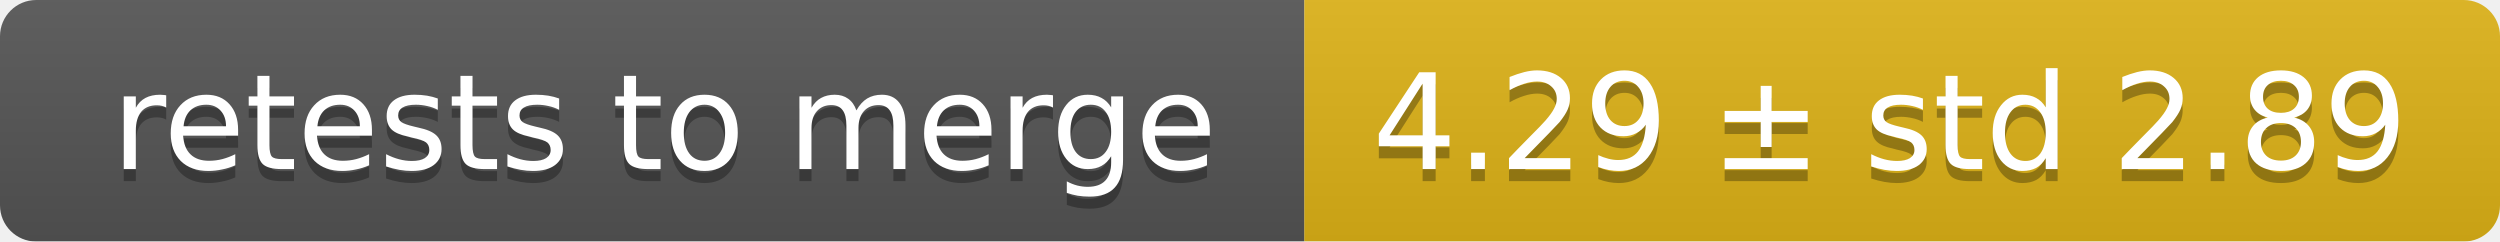
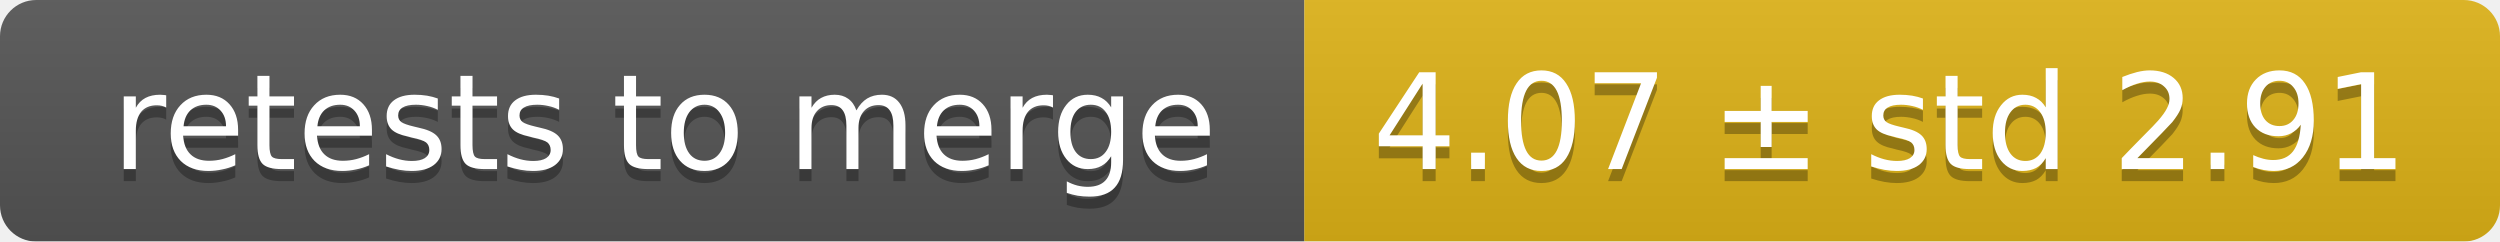
<svg xmlns="http://www.w3.org/2000/svg" width="207" height="20">
  <linearGradient id="smooth" x2="0" y2="100%">
    <stop offset="0" stop-color="#bbb" stop-opacity=".1" />
    <stop offset="1" stop-opacity=".1" />
  </linearGradient>
  <mask id="round">
    <rect width="207" height="20" rx="3" fill="#fff" />
  </mask>
  <g mask="url(#round)">
    <rect width="108" height="20" fill="#555" />
    <rect x="108" width="99" height="20" fill="#dfb317" />
    <rect width="207" height="20" fill="url(#smooth)" />
  </g>
  <g fill="#fff" text-anchor="middle" font-family="DejaVu Sans,Verdana,Geneva,sans-serif" font-size="11">
    <text x="55" y="15" fill="#010101" fill-opacity=".3">retests to merge</text>
    <text x="55" y="14">retests to merge</text>
-     <text x="156.5" y="15" fill="#010101" fill-opacity=".3">4.29 ± std 2.89</text>
-     <text x="156.5" y="14">4.29 ± std 2.89</text>
+     <text x="156.5" y="15" fill="#010101" fill-opacity=".3">4.07 ± std 2.91</text>
+     <text x="156.5" y="14">4.07 ± std 2.91</text>
  </g>
</svg>
